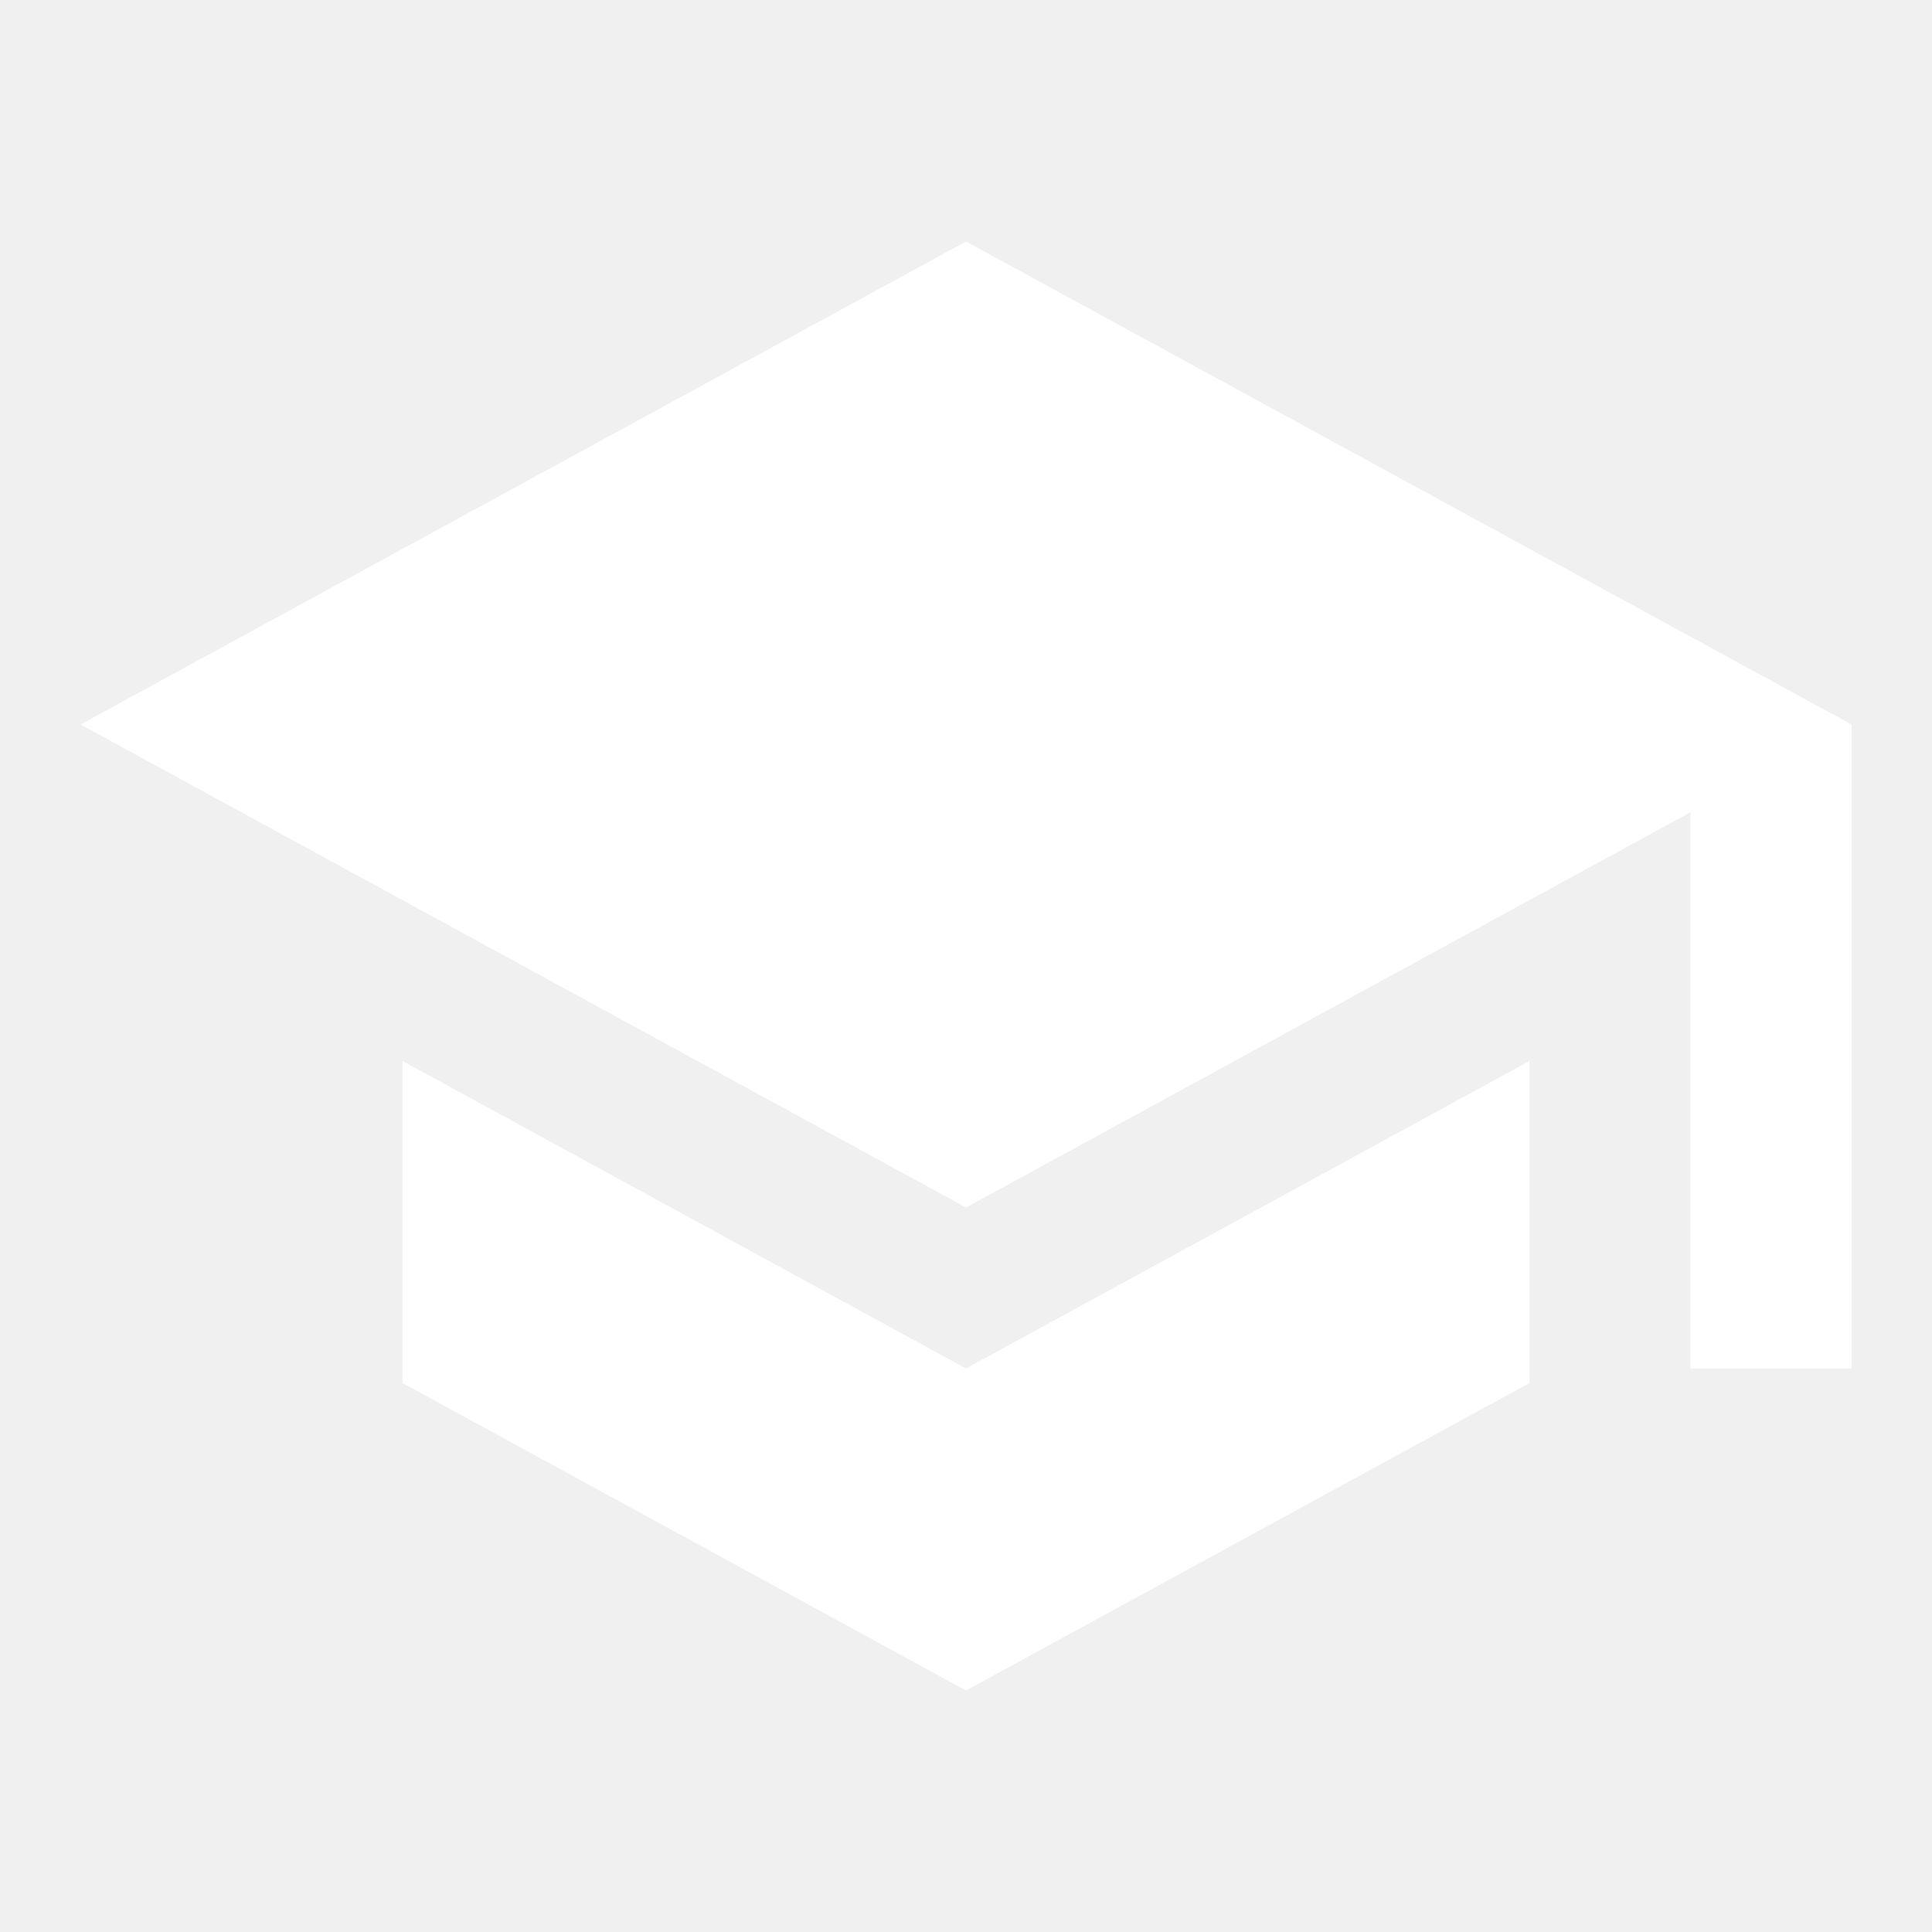
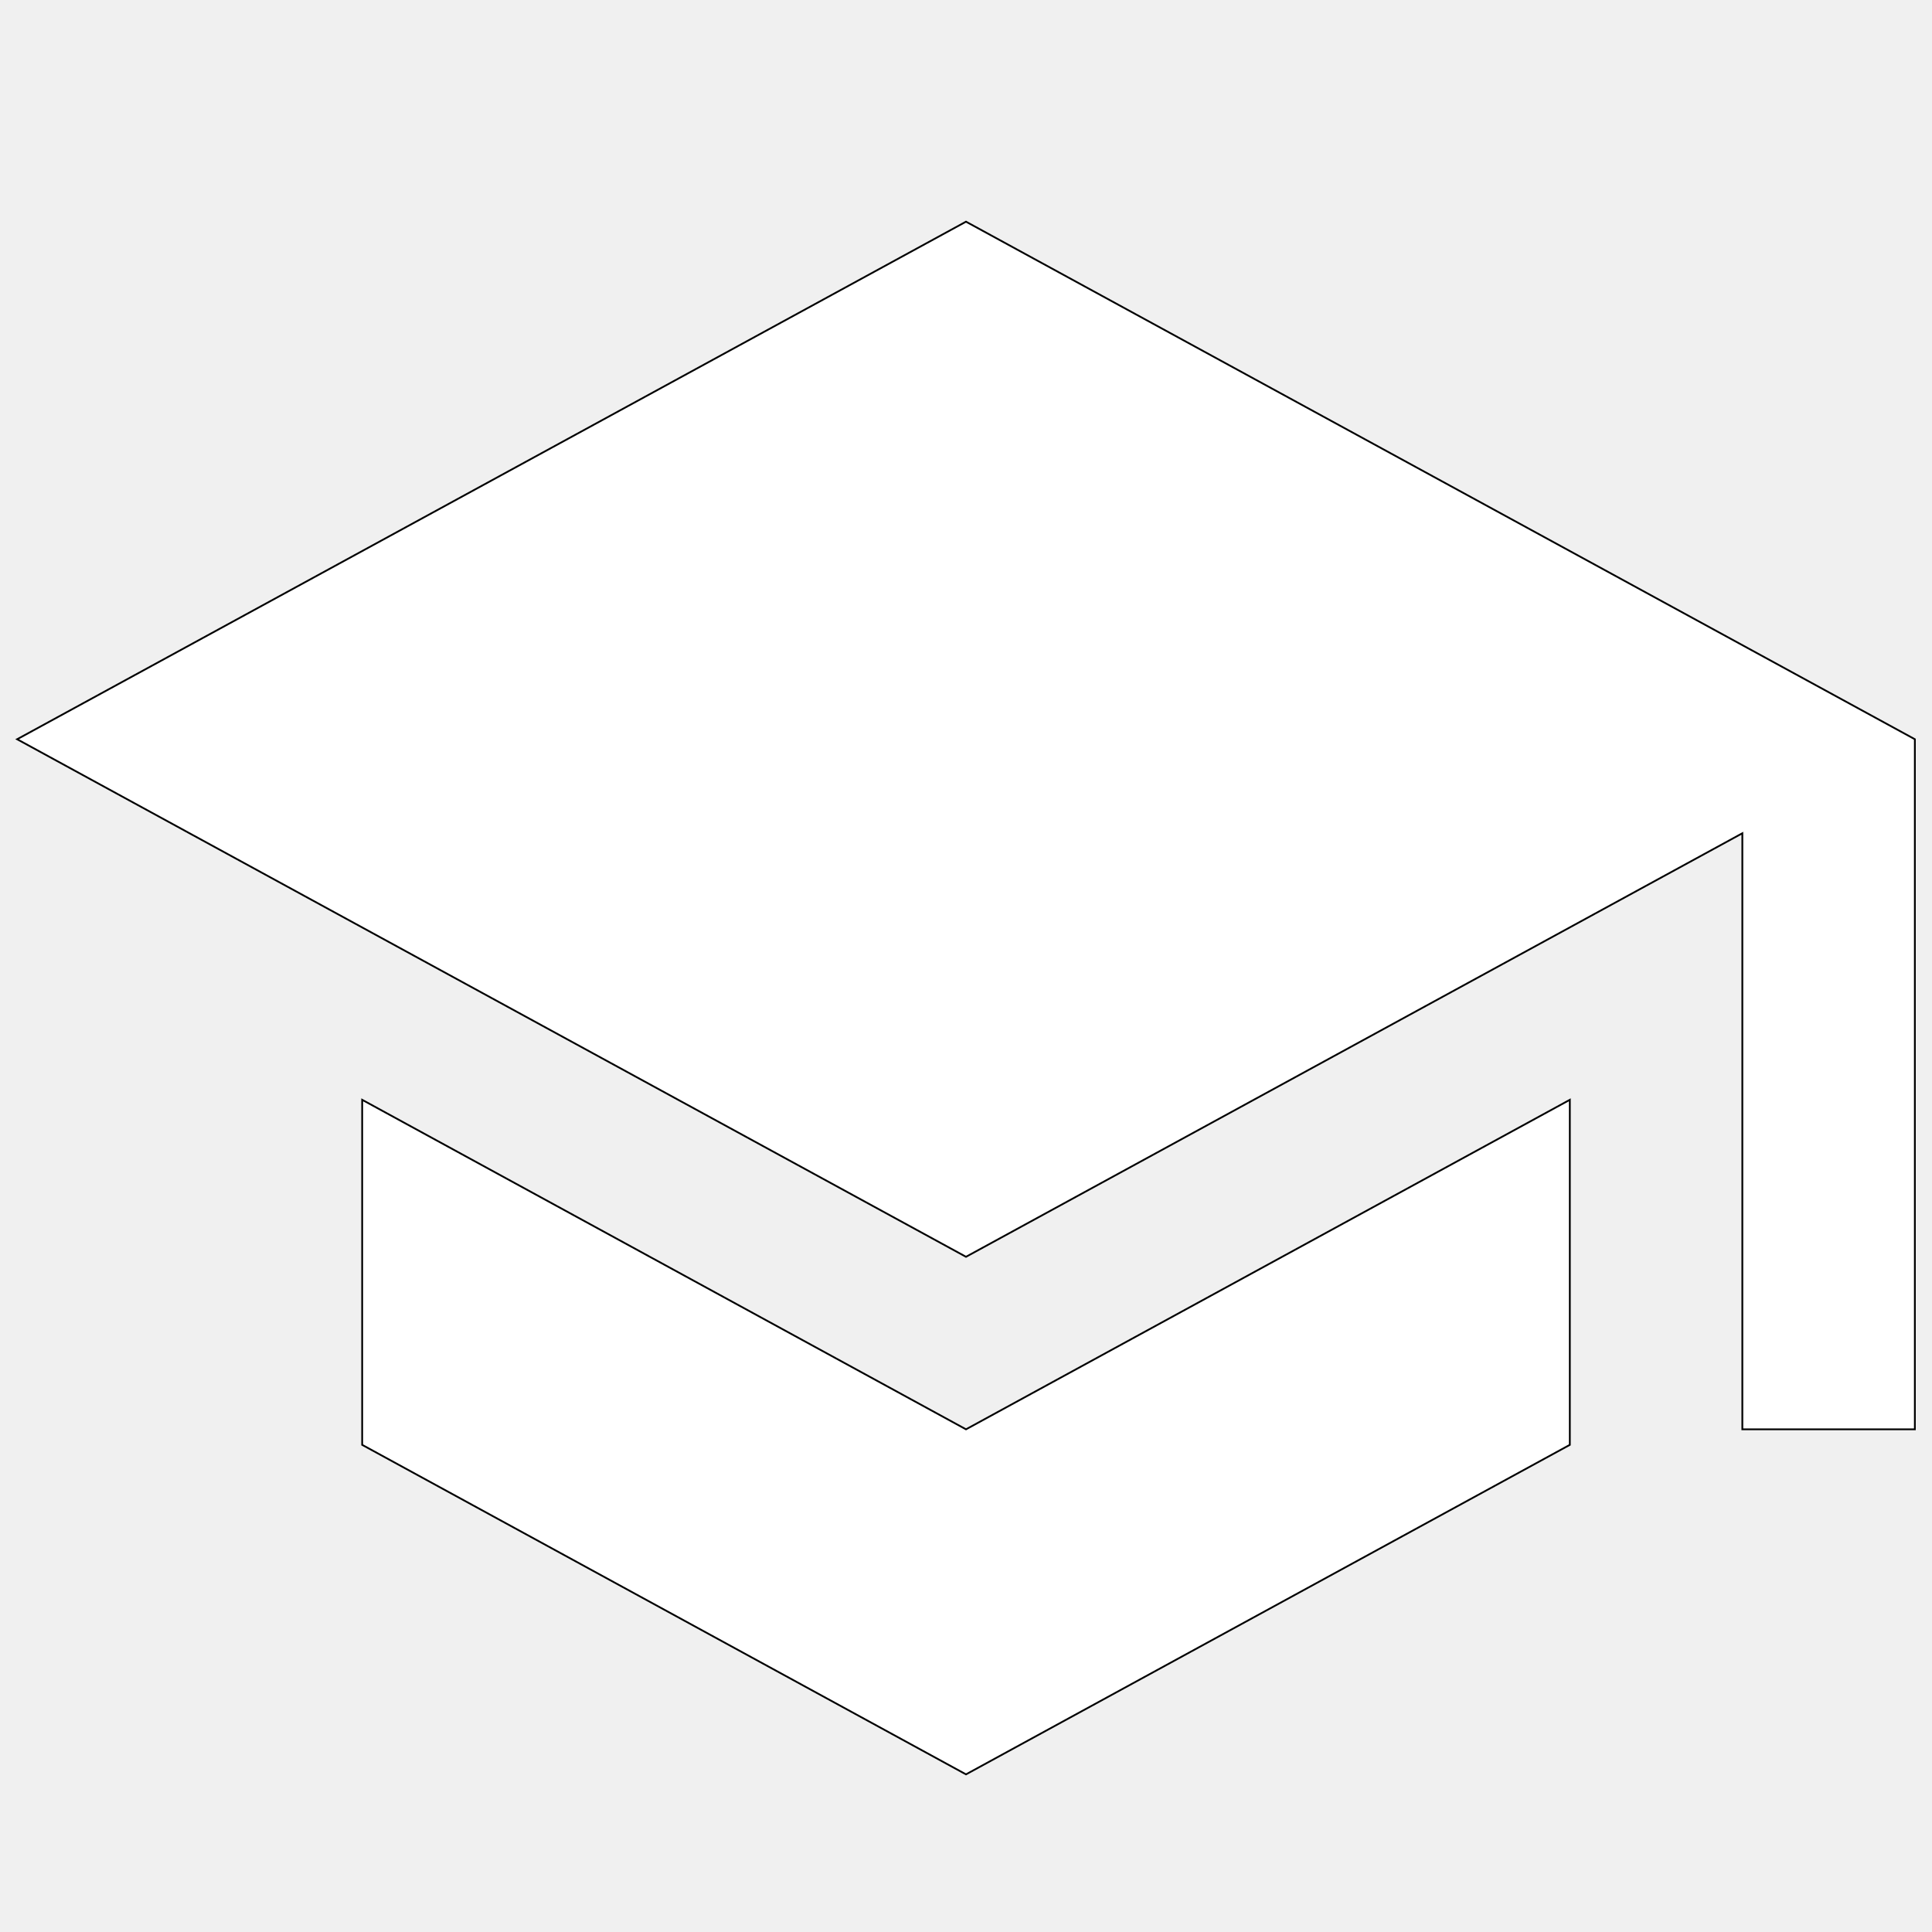
- <svg xmlns="http://www.w3.org/2000/svg" width="1em" height="1em" viewBox="0 0 24 24">
-   <path fill="white" d="M12 3L1 9l11 6l9-4.91V17h2V9M5 13.18v4L12 21l7-3.82v-4L12 17z" />
+ <svg xmlns="http://www.w3.org/2000/svg" version="1.1" width="1080" height="1080" viewBox="0 0 1080 1080" xml:space="preserve">
+   <defs>
+ </defs>
+   <rect x="0" y="0" width="100%" height="100%" fill="transparent" />
+   <g transform="matrix(1 0 0 1 540 540)" id="92dc2e38-04c0-4b29-9b60-7251118f8054">
+     <rect style="stroke: none; stroke-width: 1; stroke-dasharray: none; stroke-linecap: butt; stroke-dashoffset: 0; stroke-linejoin: miter; stroke-miterlimit: 4; fill: rgb(255,255,255); fill-rule: nonzero; opacity: 1; visibility: hidden;" vector-effect="non-scaling-stroke" x="-540" y="-540" rx="0" ry="0" width="1080" height="1080" />
+   </g>
+   <g transform="matrix(1 0 0 1 540 540)" id="14dc0aa5-9840-48b8-9f45-aa8f2fd07f88">
+ </g>
+   <g transform="matrix(48.22 0 0 48.22 540 557.9)" id="svg_1">
+     <path style="stroke: rgb(0,0,0); stroke-width: 1; stroke-dasharray: none; stroke-linecap: butt; stroke-dashoffset: 0; stroke-linejoin: miter; stroke-miterlimit: 4; fill: rgb(255,255,255); fill-rule: nonzero; opacity: 1;" vector-effect="non-scaling-stroke" transform=" translate(-12, -12)" d="M 12 3 L 1 9 L 12 15 L 21 10.09 L 21 17 L 23 17 L 23 9 L 12 3 z M 5 13.18 L 5 17.18 L 12 21 L 19 17.18 L 19 13.18 L 12 17 L 5 13.18 z" stroke-linecap="round" />
+   </g>
</svg>
